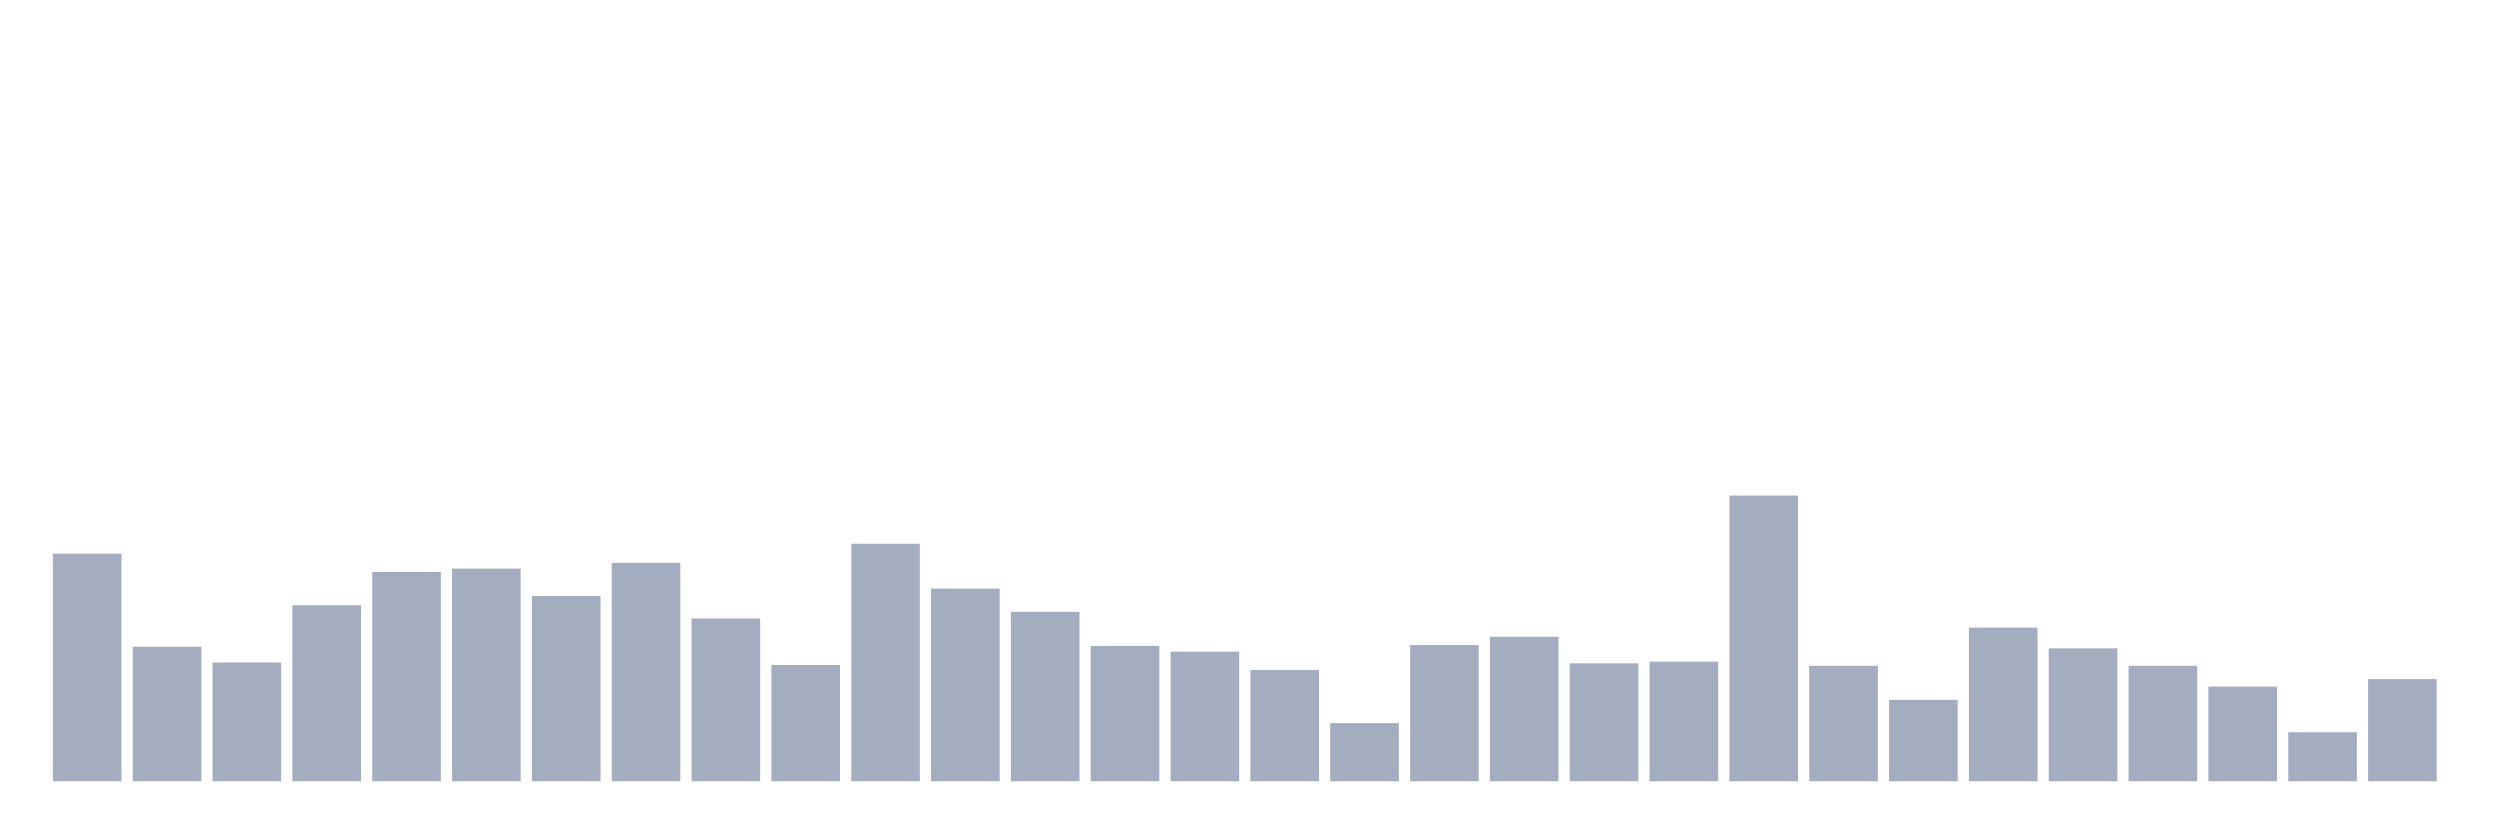
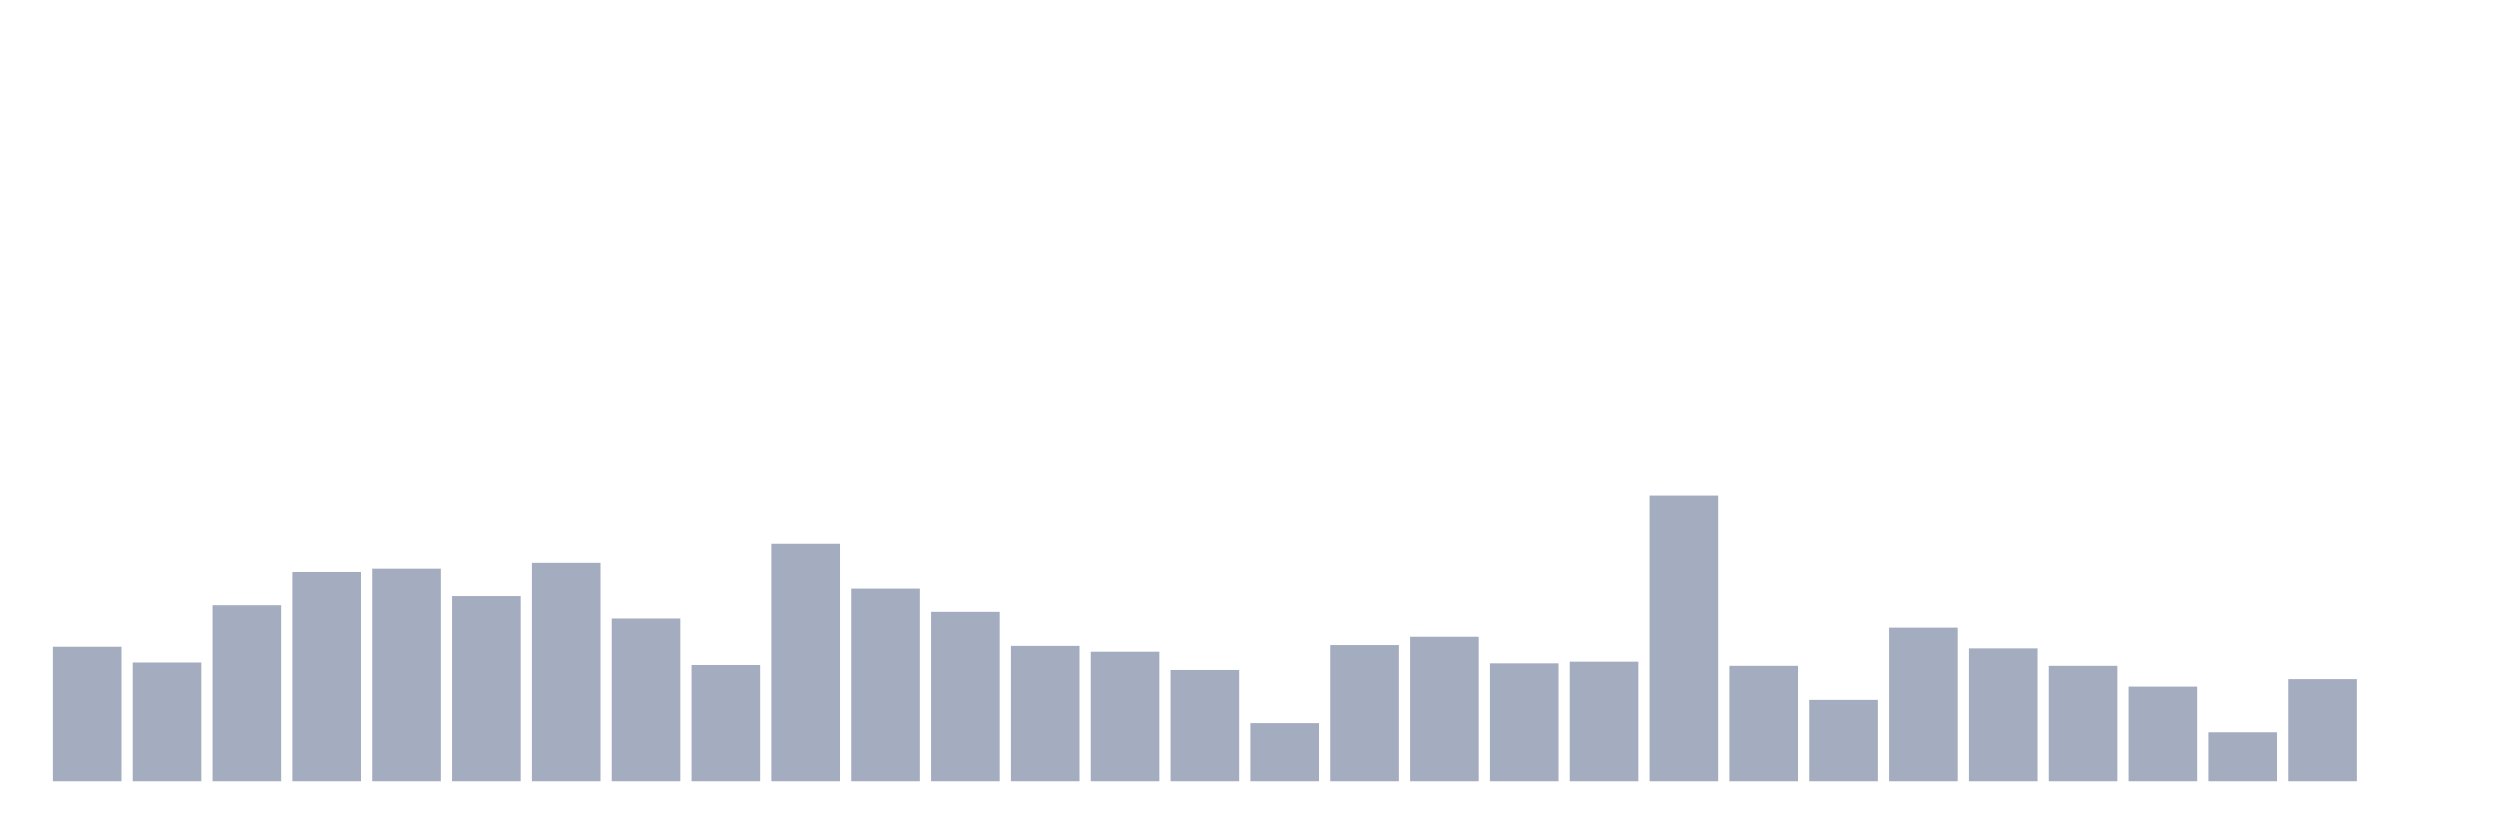
<svg xmlns="http://www.w3.org/2000/svg" viewBox="0 0 480 160">
  <g transform="translate(10,10)">
-     <rect class="bar" x="0.153" width="13.175" y="96.31" height="43.69" fill="rgb(164,173,192)" />
-     <rect class="bar" x="15.482" width="13.175" y="114.169" height="25.831" fill="rgb(164,173,192)" />
-     <rect class="bar" x="30.81" width="13.175" y="117.198" height="22.802" fill="rgb(164,173,192)" />
-     <rect class="bar" x="46.138" width="13.175" y="106.196" height="33.804" fill="rgb(164,173,192)" />
-     <rect class="bar" x="61.466" width="13.175" y="99.818" height="40.182" fill="rgb(164,173,192)" />
-     <rect class="bar" x="76.794" width="13.175" y="99.18" height="40.82" fill="rgb(164,173,192)" />
-     <rect class="bar" x="92.123" width="13.175" y="104.442" height="35.558" fill="rgb(164,173,192)" />
-     <rect class="bar" x="107.451" width="13.175" y="98.064" height="41.936" fill="rgb(164,173,192)" />
-     <rect class="bar" x="122.779" width="13.175" y="108.747" height="31.253" fill="rgb(164,173,192)" />
-     <rect class="bar" x="138.107" width="13.175" y="117.677" height="22.323" fill="rgb(164,173,192)" />
-     <rect class="bar" x="153.436" width="13.175" y="94.396" height="45.604" fill="rgb(164,173,192)" />
-     <rect class="bar" x="168.764" width="13.175" y="103.007" height="36.993" fill="rgb(164,173,192)" />
-     <rect class="bar" x="184.092" width="13.175" y="107.472" height="32.528" fill="rgb(164,173,192)" />
-     <rect class="bar" x="199.42" width="13.175" y="114.009" height="25.991" fill="rgb(164,173,192)" />
-     <rect class="bar" x="214.748" width="13.175" y="115.125" height="24.875" fill="rgb(164,173,192)" />
-     <rect class="bar" x="230.077" width="13.175" y="118.633" height="21.367" fill="rgb(164,173,192)" />
-     <rect class="bar" x="245.405" width="13.175" y="128.838" height="11.162" fill="rgb(164,173,192)" />
-     <rect class="bar" x="260.733" width="13.175" y="113.85" height="26.15" fill="rgb(164,173,192)" />
-     <rect class="bar" x="276.061" width="13.175" y="112.255" height="27.745" fill="rgb(164,173,192)" />
-     <rect class="bar" x="291.39" width="13.175" y="117.358" height="22.642" fill="rgb(164,173,192)" />
-     <rect class="bar" x="306.718" width="13.175" y="117.039" height="22.961" fill="rgb(164,173,192)" />
-     <rect class="bar" x="322.046" width="13.175" y="85.148" height="54.852" fill="rgb(164,173,192)" />
-     <rect class="bar" x="337.374" width="13.175" y="117.836" height="22.164" fill="rgb(164,173,192)" />
-     <rect class="bar" x="352.702" width="13.175" y="124.374" height="15.626" fill="rgb(164,173,192)" />
-     <rect class="bar" x="368.031" width="13.175" y="110.501" height="29.499" fill="rgb(164,173,192)" />
-     <rect class="bar" x="383.359" width="13.175" y="114.487" height="25.513" fill="rgb(164,173,192)" />
-     <rect class="bar" x="398.687" width="13.175" y="117.836" height="22.164" fill="rgb(164,173,192)" />
-     <rect class="bar" x="414.015" width="13.175" y="121.822" height="18.178" fill="rgb(164,173,192)" />
-     <rect class="bar" x="429.344" width="13.175" y="130.592" height="9.408" fill="rgb(164,173,192)" />
-     <rect class="bar" x="444.672" width="13.175" y="120.387" height="19.613" fill="rgb(164,173,192)" />
+     <rect class="bar" x="0.153" width="13.175" y="114.169" height="25.831" fill="rgb(164,173,192)" />
+     <rect class="bar" x="15.482" width="13.175" y="117.198" height="22.802" fill="rgb(164,173,192)" />
+     <rect class="bar" x="30.81" width="13.175" y="106.196" height="33.804" fill="rgb(164,173,192)" />
+     <rect class="bar" x="46.138" width="13.175" y="99.818" height="40.182" fill="rgb(164,173,192)" />
+     <rect class="bar" x="61.466" width="13.175" y="99.18" height="40.82" fill="rgb(164,173,192)" />
+     <rect class="bar" x="76.794" width="13.175" y="104.442" height="35.558" fill="rgb(164,173,192)" />
+     <rect class="bar" x="92.123" width="13.175" y="98.064" height="41.936" fill="rgb(164,173,192)" />
+     <rect class="bar" x="107.451" width="13.175" y="108.747" height="31.253" fill="rgb(164,173,192)" />
+     <rect class="bar" x="122.779" width="13.175" y="117.677" height="22.323" fill="rgb(164,173,192)" />
+     <rect class="bar" x="138.107" width="13.175" y="94.396" height="45.604" fill="rgb(164,173,192)" />
+     <rect class="bar" x="153.436" width="13.175" y="103.007" height="36.993" fill="rgb(164,173,192)" />
+     <rect class="bar" x="168.764" width="13.175" y="107.472" height="32.528" fill="rgb(164,173,192)" />
+     <rect class="bar" x="184.092" width="13.175" y="114.009" height="25.991" fill="rgb(164,173,192)" />
+     <rect class="bar" x="199.42" width="13.175" y="115.125" height="24.875" fill="rgb(164,173,192)" />
+     <rect class="bar" x="214.748" width="13.175" y="118.633" height="21.367" fill="rgb(164,173,192)" />
+     <rect class="bar" x="230.077" width="13.175" y="128.838" height="11.162" fill="rgb(164,173,192)" />
+     <rect class="bar" x="245.405" width="13.175" y="113.85" height="26.15" fill="rgb(164,173,192)" />
+     <rect class="bar" x="260.733" width="13.175" y="112.255" height="27.745" fill="rgb(164,173,192)" />
+     <rect class="bar" x="276.061" width="13.175" y="117.358" height="22.642" fill="rgb(164,173,192)" />
+     <rect class="bar" x="291.39" width="13.175" y="117.039" height="22.961" fill="rgb(164,173,192)" />
+     <rect class="bar" x="306.718" width="13.175" y="85.148" height="54.852" fill="rgb(164,173,192)" />
+     <rect class="bar" x="322.046" width="13.175" y="117.836" height="22.164" fill="rgb(164,173,192)" />
+     <rect class="bar" x="337.374" width="13.175" y="124.374" height="15.626" fill="rgb(164,173,192)" />
+     <rect class="bar" x="352.702" width="13.175" y="110.501" height="29.499" fill="rgb(164,173,192)" />
+     <rect class="bar" x="368.031" width="13.175" y="114.487" height="25.513" fill="rgb(164,173,192)" />
+     <rect class="bar" x="383.359" width="13.175" y="117.836" height="22.164" fill="rgb(164,173,192)" />
+     <rect class="bar" x="398.687" width="13.175" y="121.822" height="18.178" fill="rgb(164,173,192)" />
+     <rect class="bar" x="414.015" width="13.175" y="130.592" height="9.408" fill="rgb(164,173,192)" />
+     <rect class="bar" x="429.344" width="13.175" y="120.387" height="19.613" fill="rgb(164,173,192)" />
+     <rect class="bar" x="444.672" width="13.175" y="140" height="0" fill="rgb(164,173,192)" />
  </g>
</svg>
